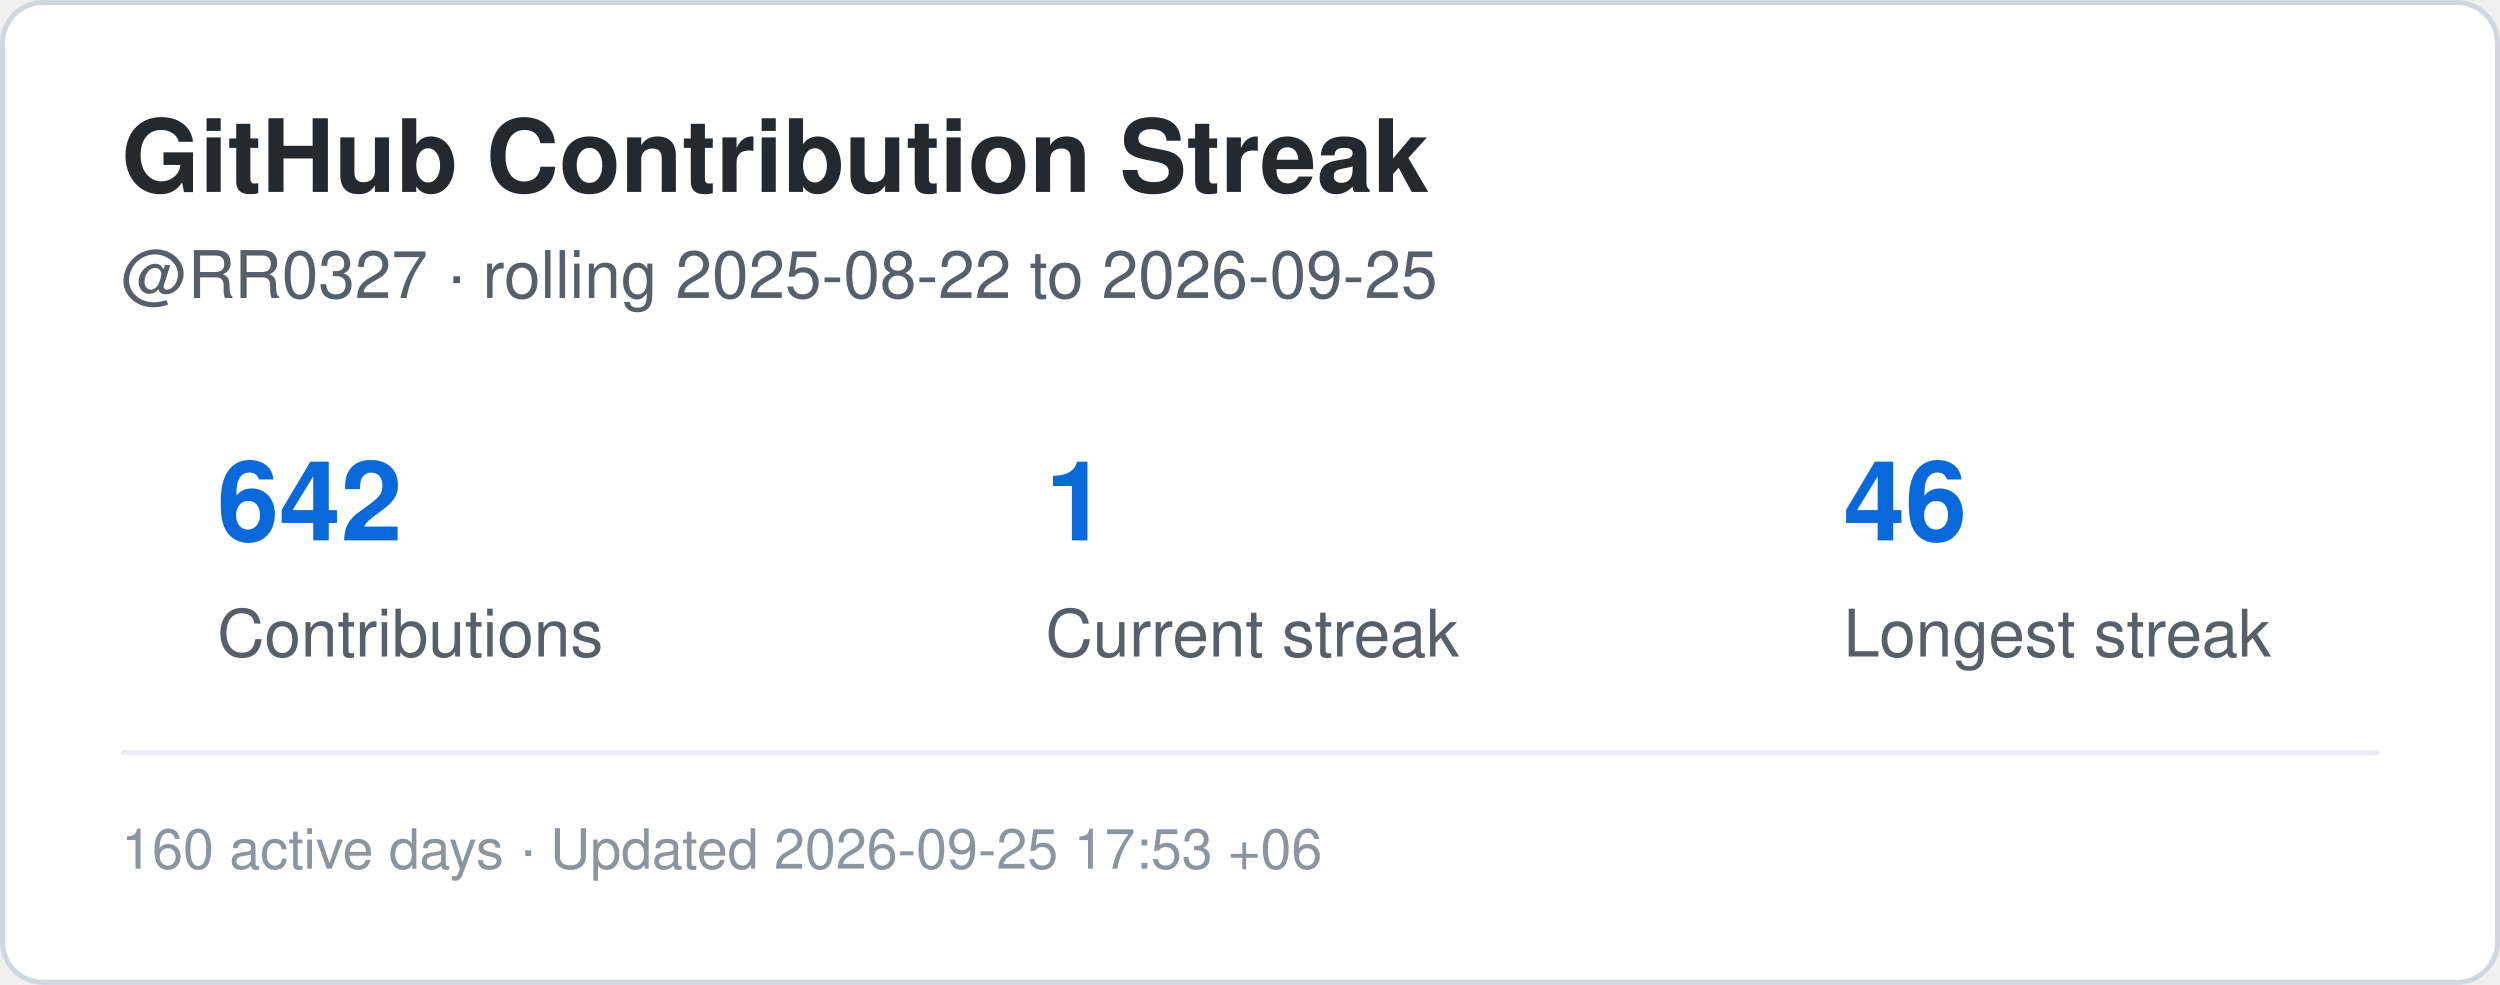
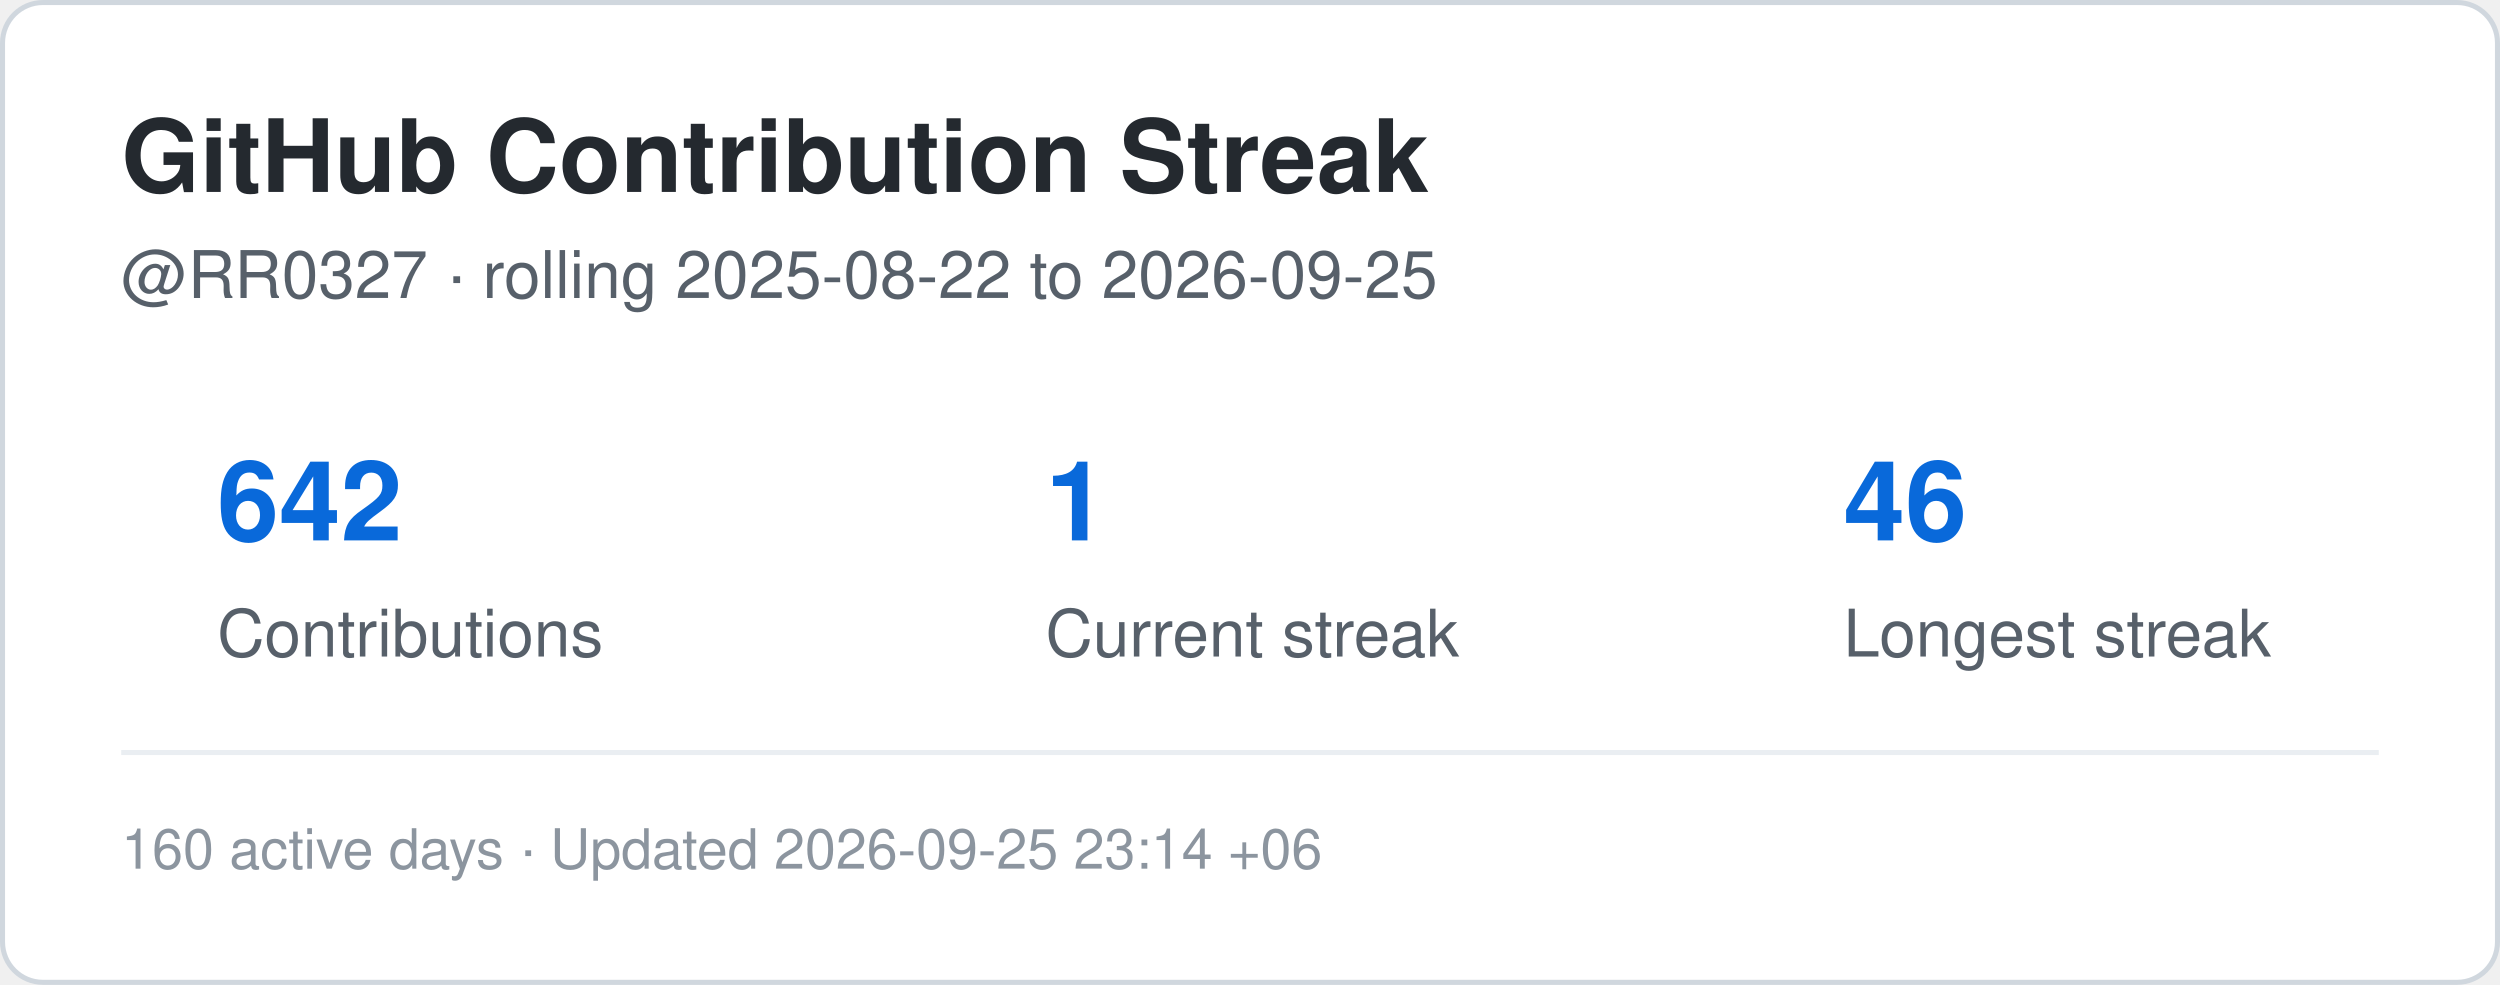
<svg xmlns="http://www.w3.org/2000/svg" width="495" height="195" viewBox="0 0 495 195" role="img" aria-label="Contribution streak for RR0327">
  <rect x="0.5" y="0.5" width="494" height="194" rx="8" fill="#ffffff" stroke="#d0d7de" />
  <style>
    .title {
      font: 700 20px -apple-system,BlinkMacSystemFont,"Segoe UI",Helvetica,Arial,sans-serif;
      fill: #24292f;
    }
    .label {
      font: 500 13px -apple-system,BlinkMacSystemFont,"Segoe UI",Helvetica,Arial,sans-serif;
      fill: #57606a;
    }
    .value {
      font: 700 22px -apple-system,BlinkMacSystemFont,"Segoe UI",Helvetica,Arial,sans-serif;
      fill: #0969da;
    }
    .small {
      font: 400 11px -apple-system,BlinkMacSystemFont,"Segoe UI",Helvetica,Arial,sans-serif;
      fill: #8c959f;
    }
  </style>
  <text x="24" y="38" class="title">GitHub Contribution Streak</text>
  <text x="24" y="59" class="label">
    @RR0327 · rolling 2025-08-22 to 2026-09-25
  </text>
  <text x="43" y="107" class="value">642</text>
  <text x="43" y="130" class="label">Contributions</text>
  <text x="207" y="107" class="value">1</text>
  <text x="207" y="130" class="label">Current streak</text>
  <text x="365" y="107" class="value">46</text>
  <text x="365" y="130" class="label">Longest streak</text>
  <line x1="24" y1="149" x2="471" y2="149" stroke="#eaeef2" />
  <text x="24" y="172" class="small">
-     160 active days · Updated 2026-09-25 17:53 +06
+     160 active days · Updated 2026-09-25 23:14 +06
  </text>
</svg>
